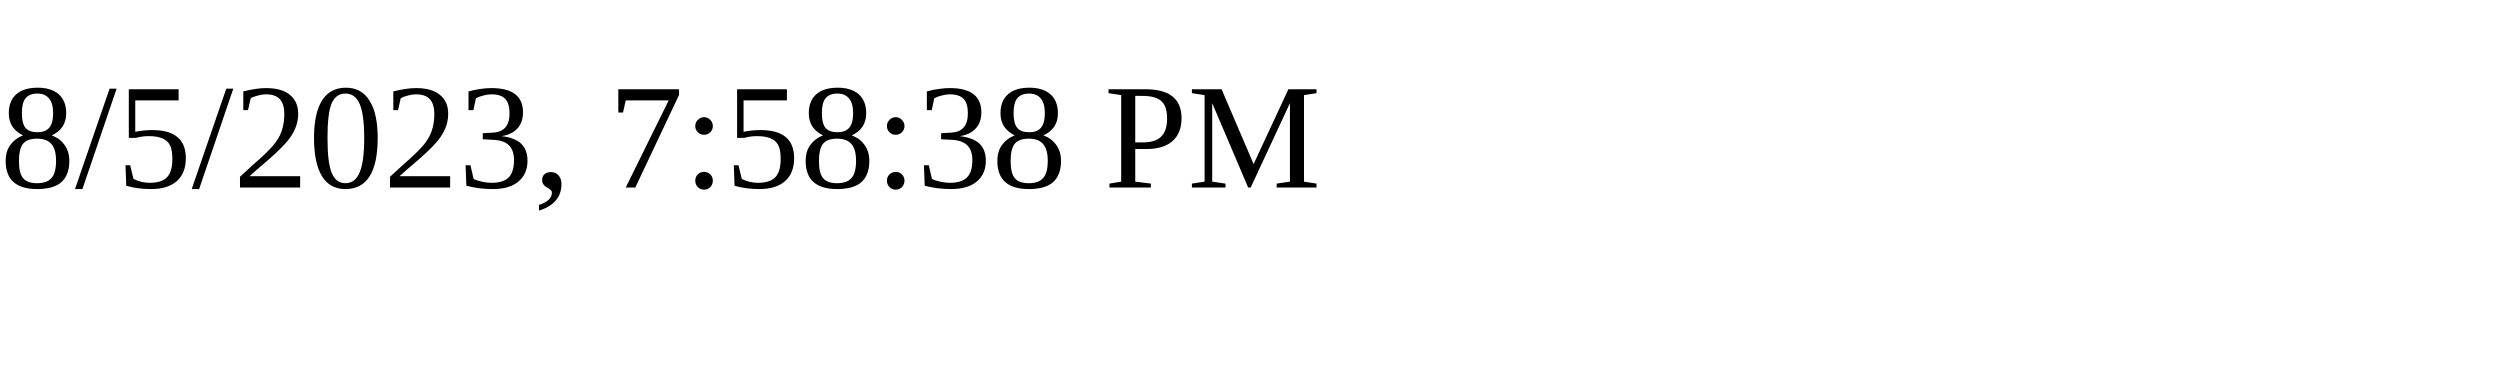
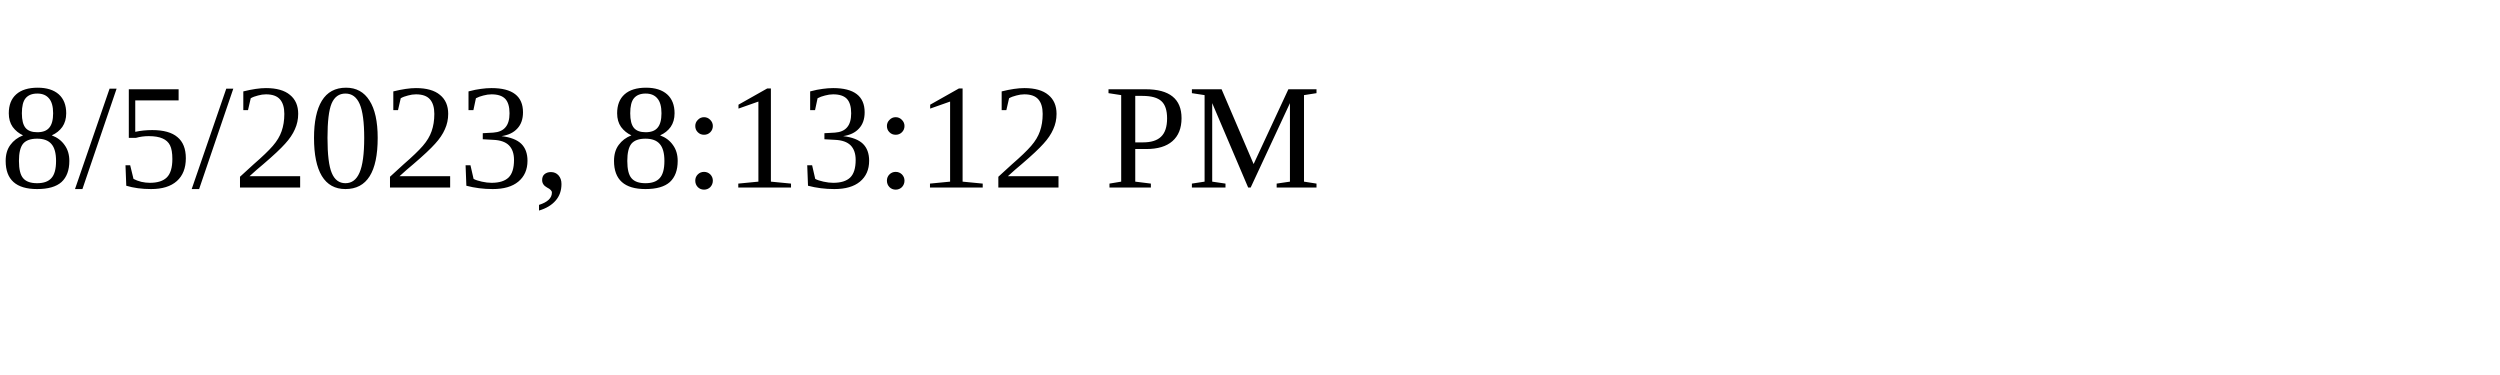
<svg xmlns="http://www.w3.org/2000/svg" height="30" width="200">
-   <text x="0" y="15">8/5/2023, 7:58:38 PM</text>
+   <text x="0" y="15">8/5/2023, 8:13:12 PM</text>
</svg>
